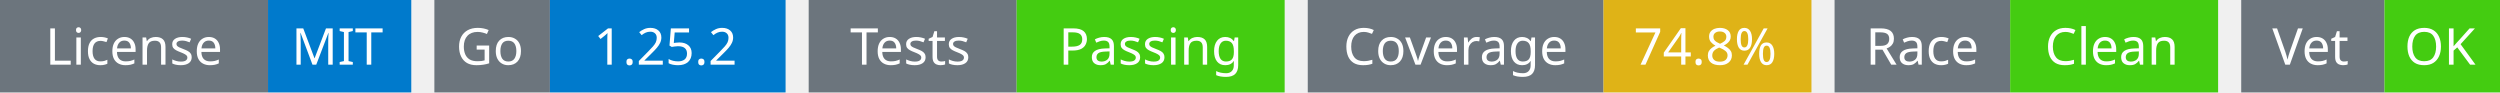
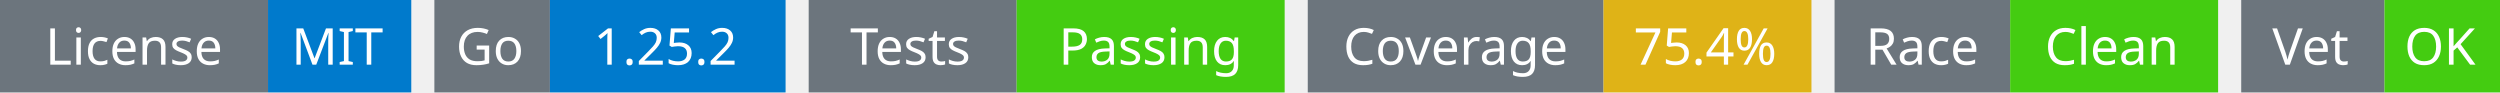
<svg xmlns="http://www.w3.org/2000/svg" width="541" height="20" viewBox="0 0 541 20">
  <g transform="translate(0, 0)">
    <rect x="0" y="0" width="58" height="20" fill="#6c757d" />
    <rect x="58" y="0" width="31" height="20" fill="#007acc" />
    <text x="29" y="14" text-anchor="middle" font-family="sans-serif" font-size="11" fill="white">License</text>
    <text x="73" y="14" text-anchor="middle" font-family="sans-serif" font-size="11" fill="white">MIT</text>
  </g>
  <g transform="translate(94, 0)">
    <rect x="0" y="0" width="25" height="20" fill="#6c757d" />
    <rect x="25" y="0" width="51" height="20" fill="#007acc" />
    <text x="12" y="14" text-anchor="middle" font-family="sans-serif" font-size="11" fill="white">Go</text>
    <text x="50" y="14" text-anchor="middle" font-family="sans-serif" font-size="11" fill="white">1.25.2</text>
  </g>
  <g transform="translate(175, 0)">
    <rect x="0" y="0" width="45" height="20" fill="#6c757d" />
    <rect x="45" y="0" width="58" height="20" fill="#4c1" />
    <text x="22" y="14" text-anchor="middle" font-family="sans-serif" font-size="11" fill="white">Tests</text>
    <text x="74" y="14" text-anchor="middle" font-family="sans-serif" font-size="11" fill="white">Passing</text>
  </g>
  <g transform="translate(283, 0)">
    <rect x="0" y="0" width="64" height="20" fill="#6c757d" />
    <rect x="64" y="0" width="45" height="20" fill="#dfb317" />
    <text x="32" y="14" text-anchor="middle" font-family="sans-serif" font-size="11" fill="white">Coverage</text>
-     <text x="86" y="14" text-anchor="middle" font-family="sans-serif" font-size="11" fill="white">74.8%</text>
+     <text x="86" y="14" text-anchor="middle" font-family="sans-serif" font-size="11" fill="white">75.4%</text>
  </g>
  <g transform="translate(397, 0)">
    <rect x="0" y="0" width="38" height="20" fill="#6c757d" />
    <rect x="38" y="0" width="45" height="20" fill="#4c1" />
    <text x="19" y="14" text-anchor="middle" font-family="sans-serif" font-size="11" fill="white">Race</text>
    <text x="60" y="14" text-anchor="middle" font-family="sans-serif" font-size="11" fill="white">Clean</text>
  </g>
  <g transform="translate(485, 0)">
    <rect x="0" y="0" width="31" height="20" fill="#6c757d" />
    <rect x="31" y="0" width="25" height="20" fill="#4c1" />
    <text x="15" y="14" text-anchor="middle" font-family="sans-serif" font-size="11" fill="white">Vet</text>
    <text x="43" y="14" text-anchor="middle" font-family="sans-serif" font-size="11" fill="white">OK</text>
  </g>
</svg>
